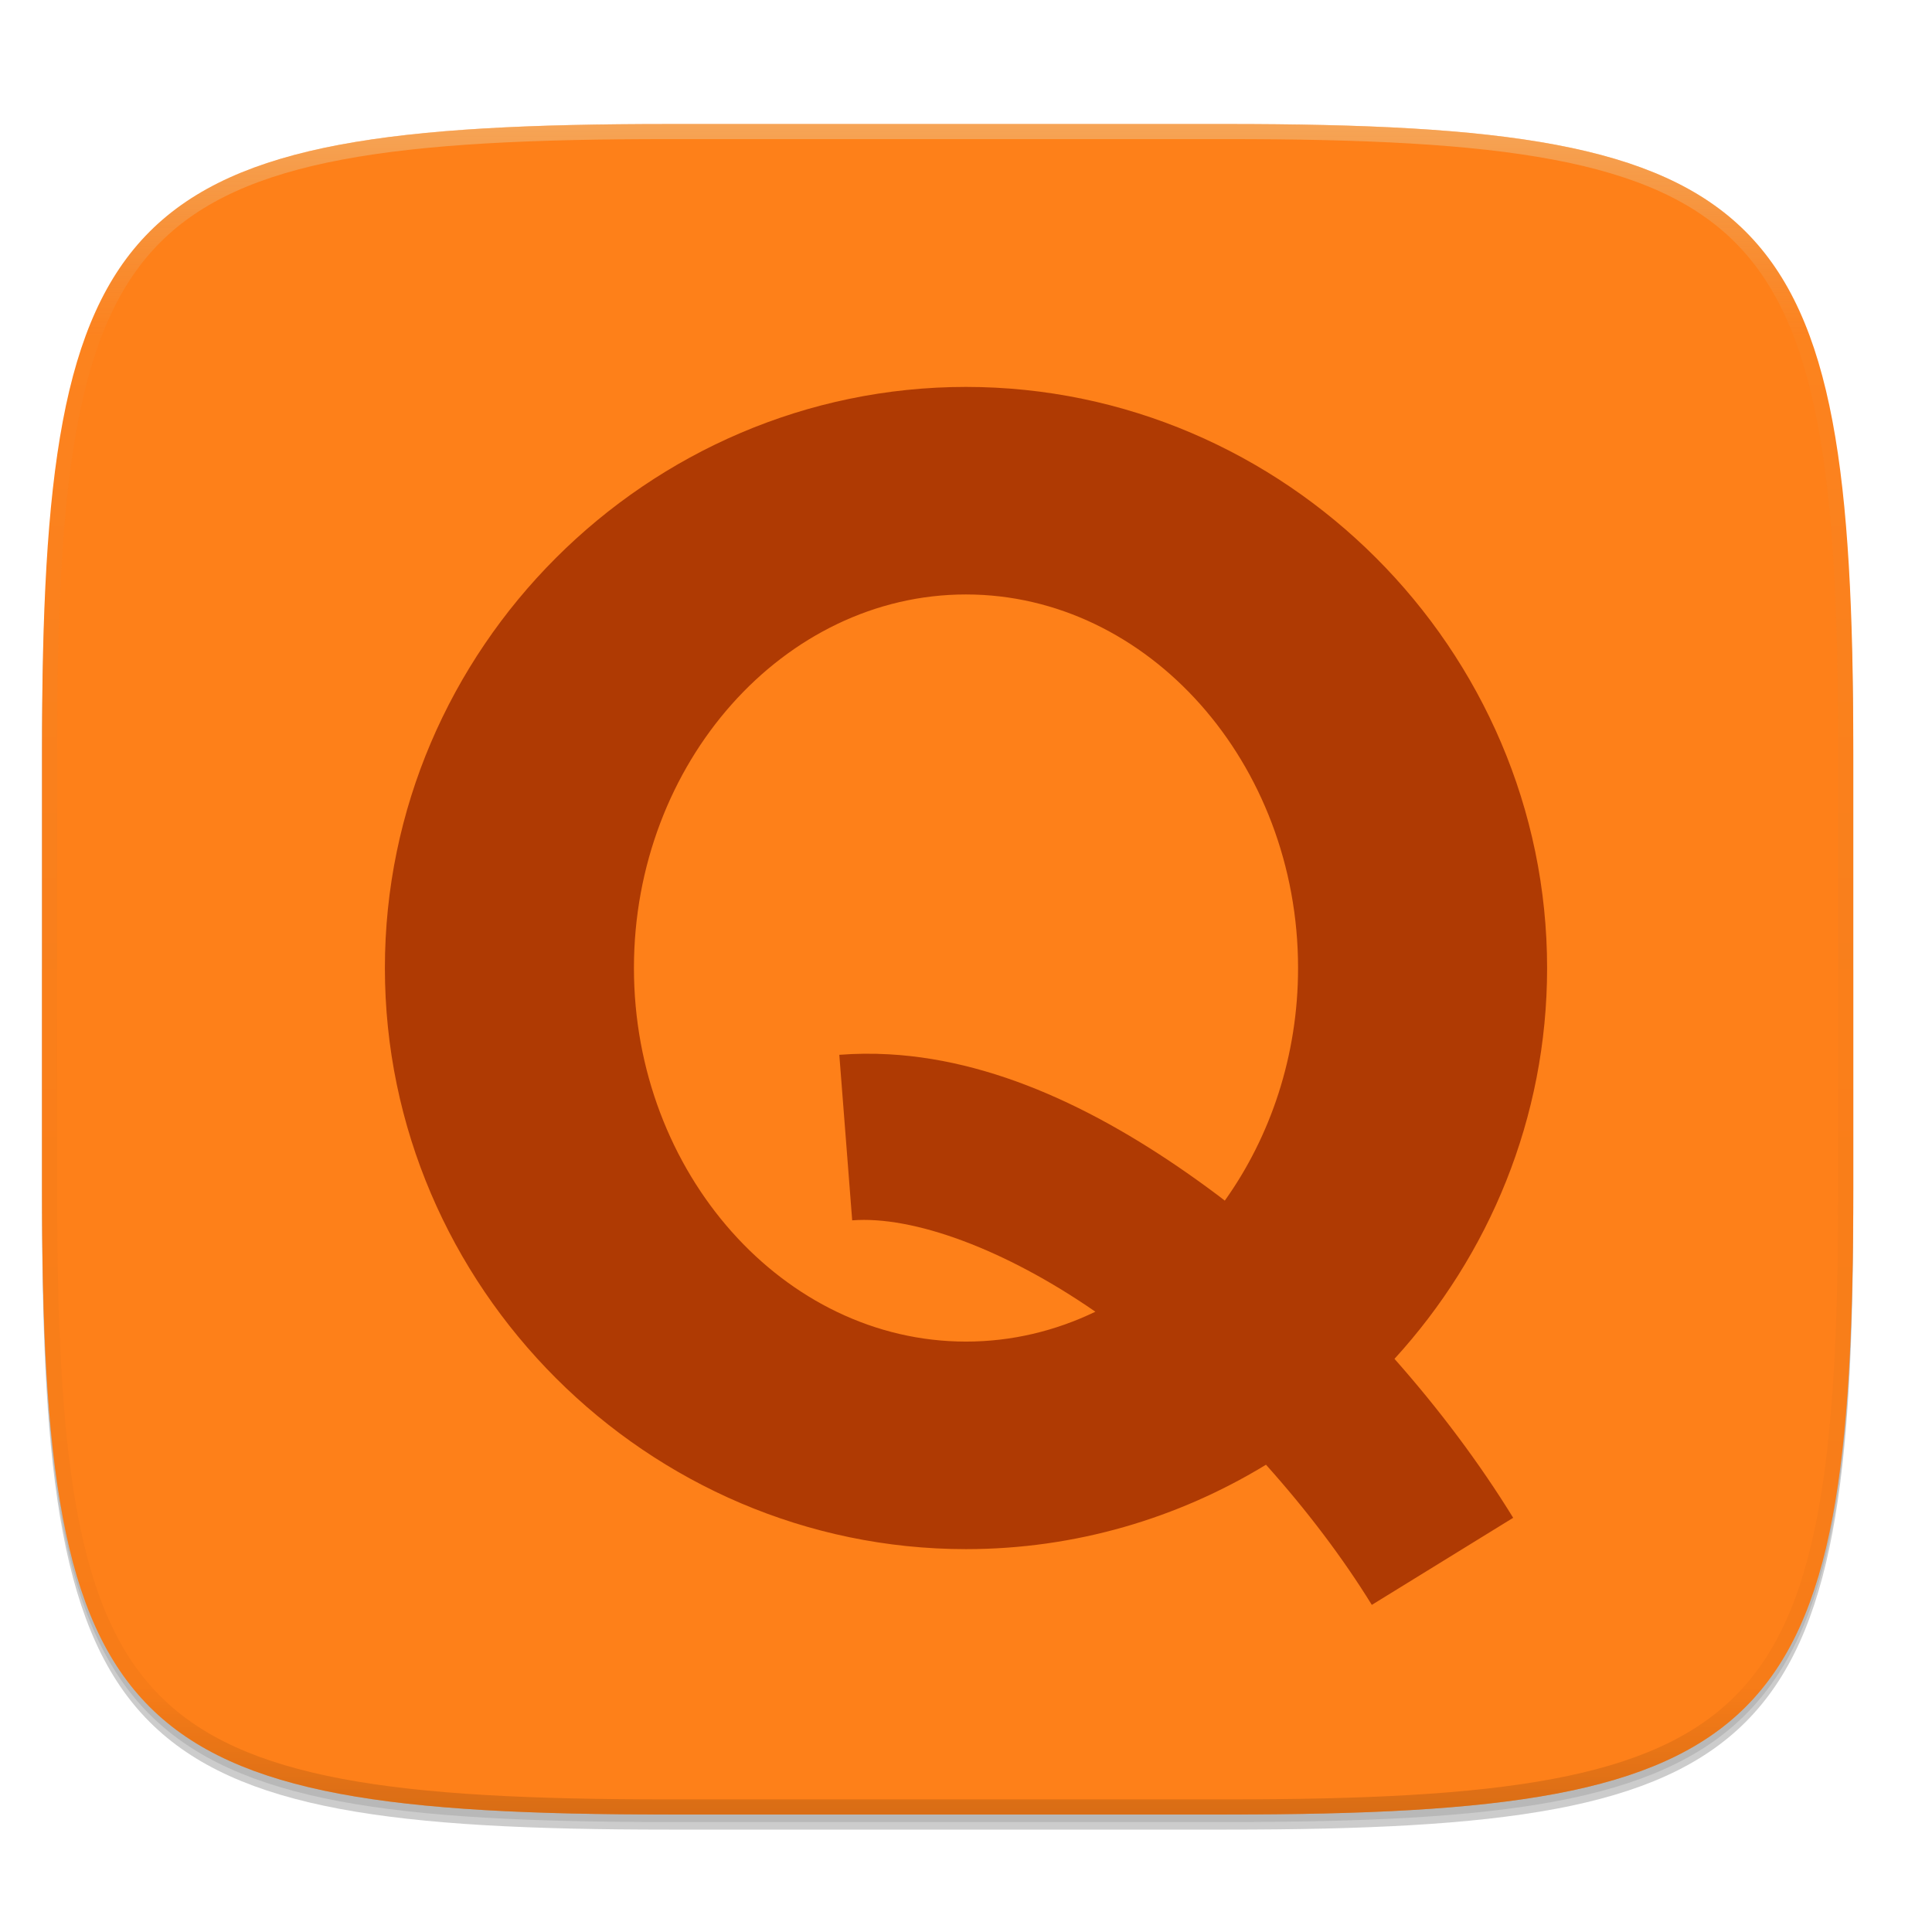
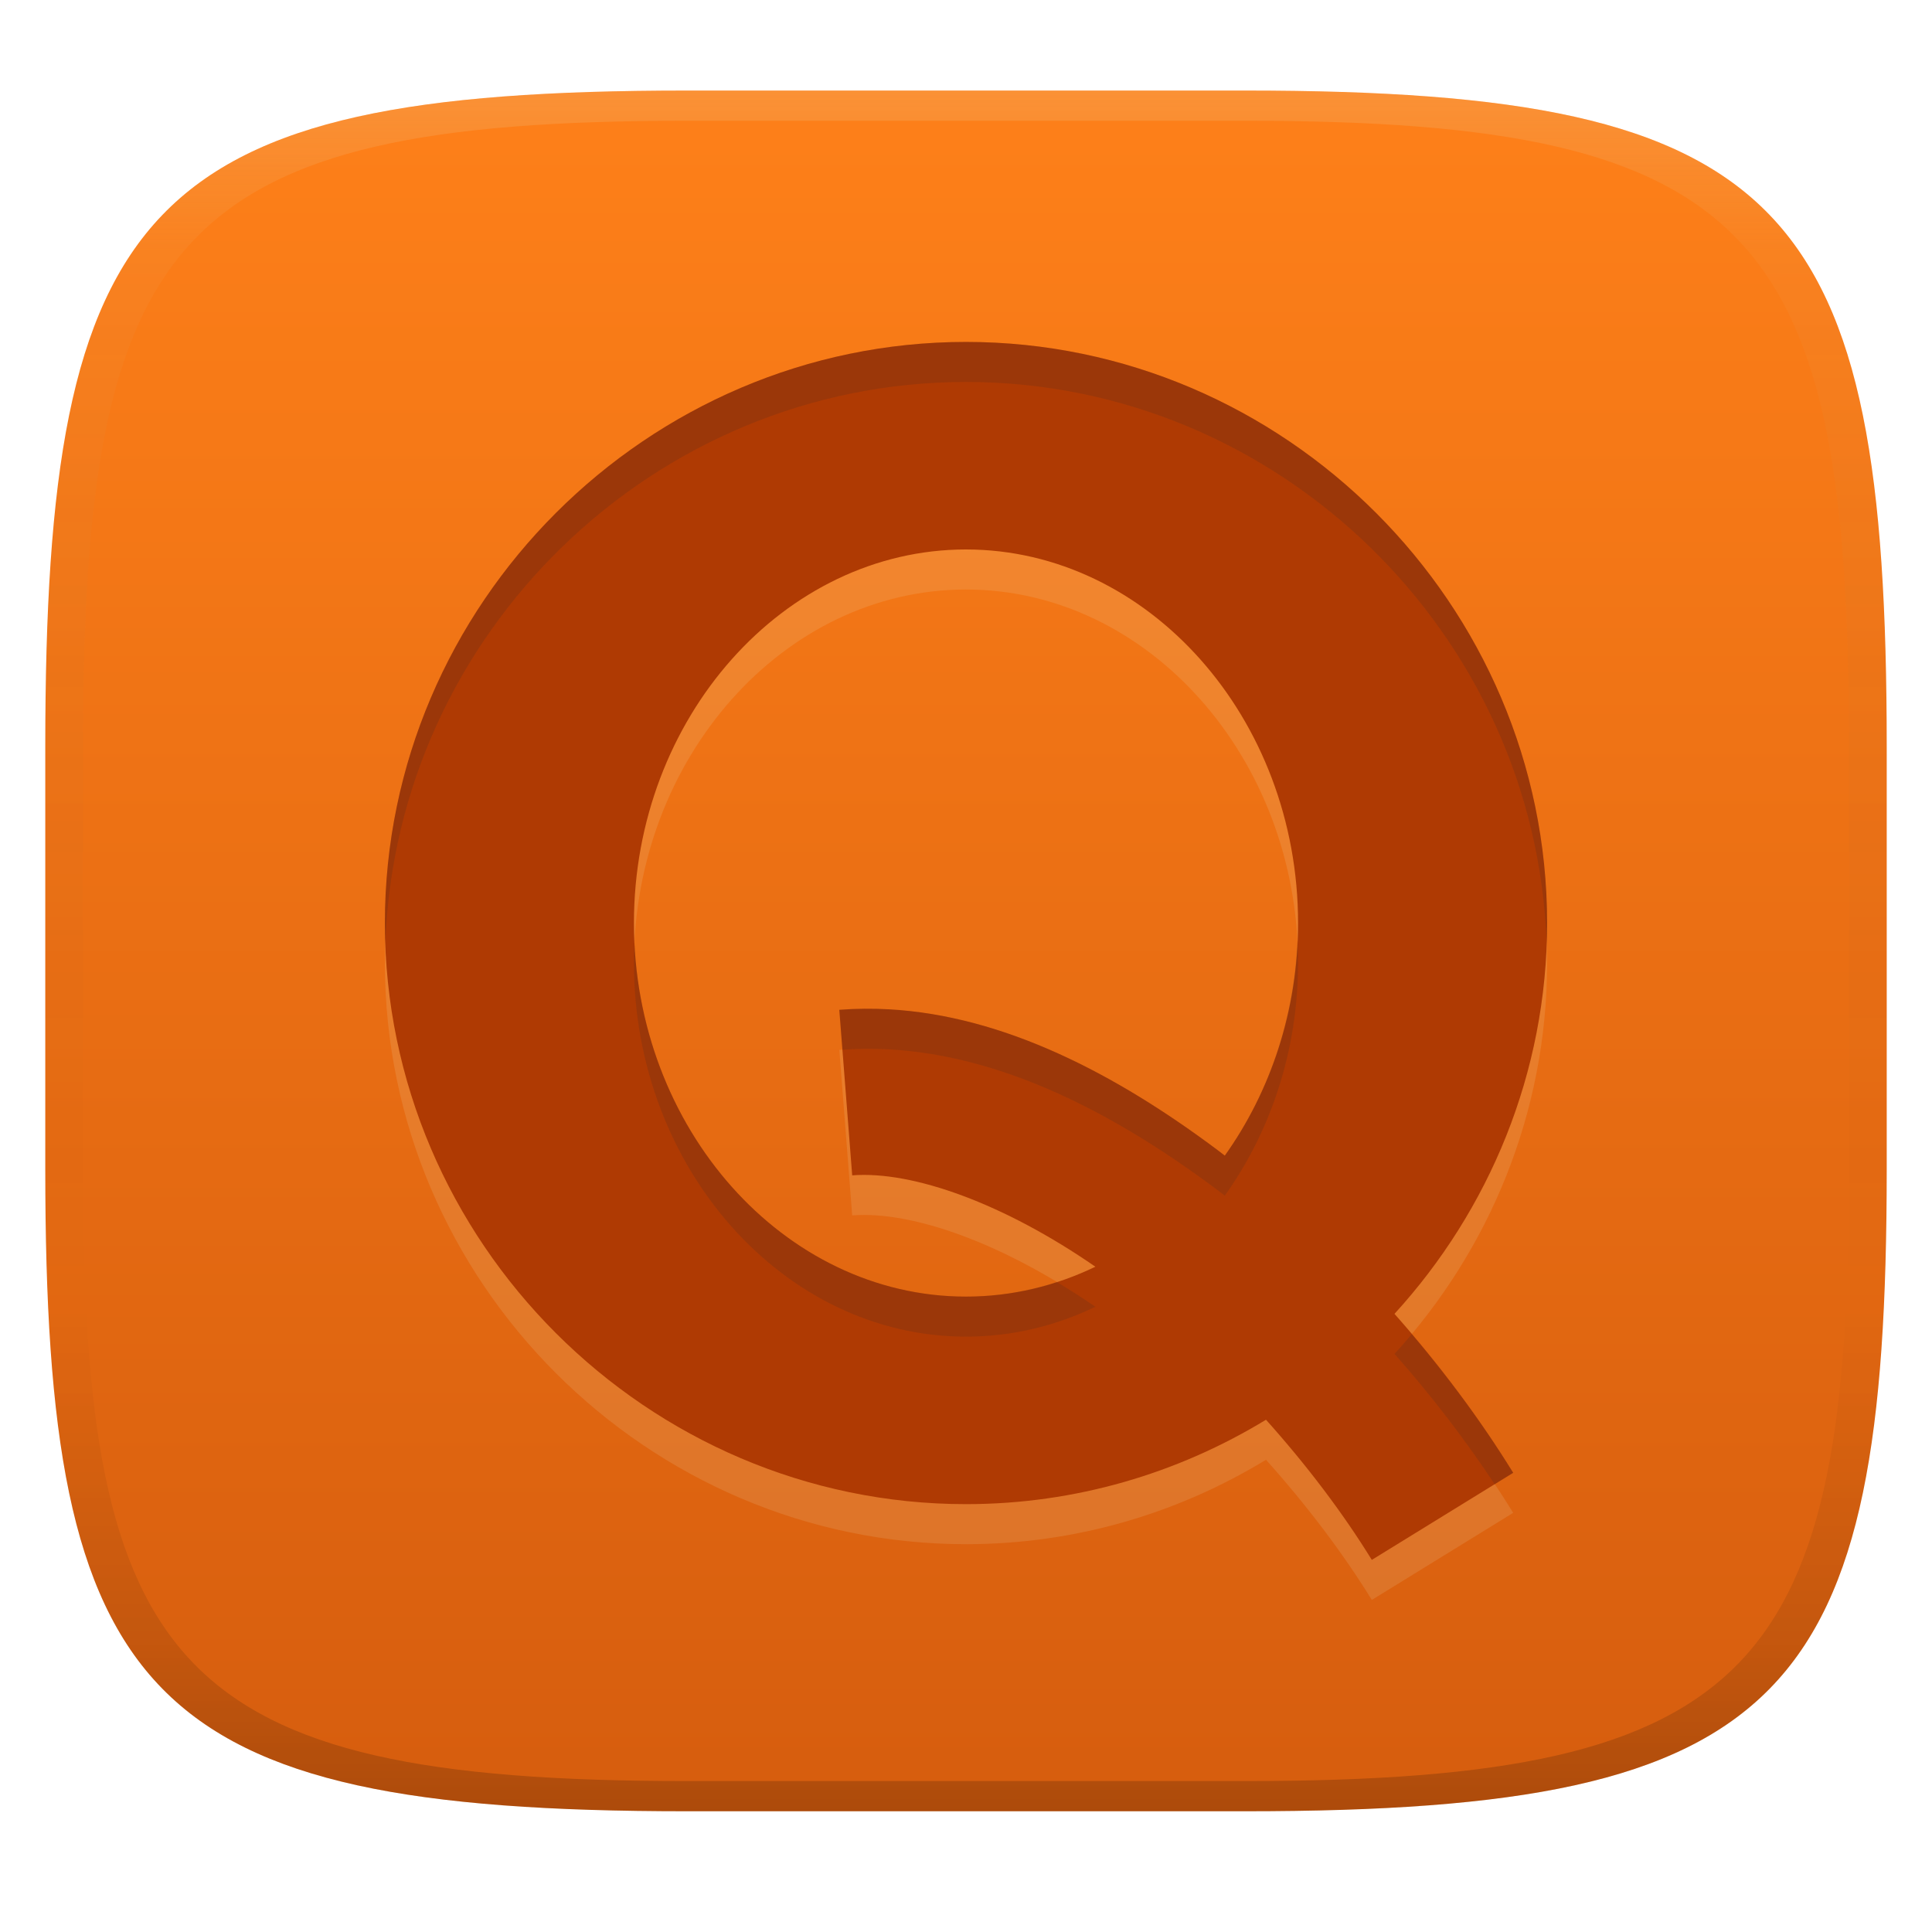
- <svg xmlns="http://www.w3.org/2000/svg" width="256" height="256" enable-background="new" version="1.0">
+ <svg xmlns="http://www.w3.org/2000/svg" width="256" height="256" version="1.1">
  <defs>
-     <linearGradient id="d" x1="296" x2="296" y1="-212" y2="236" gradientUnits="userSpaceOnUse">
-       <stop stop-color="#ebdbb2" offset="0" />
-       <stop stop-color="#d5c4a1" stop-opacity=".098" offset=".125" />
-       <stop stop-opacity=".098" offset=".925" />
-       <stop stop-opacity=".498" offset="1" />
+     <linearGradient id="linearGradient31" x1=".5" x2=".5" y2="1" gradientTransform="matrix(244,0,0,228,5.986,12)" gradientUnits="userSpaceOnUse">
+       <stop stop-color="#ebdbb2" stop-opacity=".2" offset="0" />
+       <stop stop-color="#ebdbb2" stop-opacity=".05" offset=".1" />
+       <stop stop-opacity="0" offset=".704" />
+       <stop stop-opacity=".1" offset=".897" />
+       <stop stop-opacity=".2" offset="1" />
    </linearGradient>
-     <clipPath id="c">
-       <path d="M361.938-212C507.235-212 528-191.287 528-46.125v116.25C528 215.286 507.235 236 361.937 236H214.063C68.766 236 48 215.286 48 70.125v-116.25C48-191.287 68.765-212 214.063-212z" fill="#b16286" />
-     </clipPath>
+     <linearGradient id="linearGradient6" x1="140" x2="140" y1="12" y2="240" gradientUnits="userSpaceOnUse">
+       <stop stop-color="#fe8019" offset="0" />
+       <stop stop-color="#d65d0e" offset="1" />
+     </linearGradient>
  </defs>
-   <path transform="translate(0 -44)" d="M162.537 62.432c72.648 0 83.031 10.357 83.031 82.937v58.125c0 72.581-10.383 82.938-83.031 82.938H88.599c-72.648 0-83.031-10.357-83.031-82.938V145.37c0-72.58 10.383-82.937 83.031-82.937z" filter="url(#a)" opacity=".2" />
-   <path transform="translate(0 -44)" d="M162.537 61.432c72.648 0 83.031 10.357 83.031 82.937v58.125c0 72.581-10.383 82.938-83.031 82.938H88.599c-72.648 0-83.031-10.357-83.031-82.938V144.37c0-72.58 10.383-82.937 83.031-82.937z" filter="url(#b)" opacity=".1" />
-   <path d="M162.537 16.432c72.648 0 83.031 10.357 83.031 82.937v58.125c0 72.581-10.383 82.938-83.031 82.938H88.599c-72.648 0-83.031-10.357-83.031-82.938V99.37c0-72.58 10.383-82.937 83.031-82.937z" fill="#fe8019" />
-   <path transform="matrix(.5 0 0 .5 -18.432 122.43)" d="M361.938-212C507.235-212 528-191.287 528-46.125v116.25C528 215.286 507.235 236 361.937 236H214.063C68.766 236 48 215.286 48 70.125v-116.25C48-191.287 68.765-212 214.063-212z" clip-path="url(#c)" fill="none" opacity=".4" stroke="url(#d)" stroke-linecap="round" stroke-linejoin="round" stroke-width="8" />
-   <path d="m88.6 240.43c-72.65 0-83.032-10.353-83.032-82.905v-29.051h240v29.051c0 72.552-10.383 82.905-83.031 82.905z" fill="#fe8019" opacity=".25" />
-   <path d="m128 51.269c-42.24 0-77 34.76-77 77 0 42.24 34.76 77 77 77 14.499 0 28.117-4.098 39.75-11.186 5.379 6.002 10.192 12.352 14.023 18.572l18.732-11.539c-4.449-7.223-9.78-14.346-15.729-21.062 12.534-13.718 20.223-31.924 20.223-51.785 0-42.24-34.76-77-77-77zm0 27.5c24.14 0 44 22.347 44 49.5 0 11.617-3.656 22.336-9.707 30.82-0.308-0.235-0.613-0.477-0.922-0.709-13.547-10.146-28.34-17.832-43.594-18.68-2.179-0.121-4.369-0.102-6.564 0.068l1.707 21.934c8.057-0.627 20.174 3.772 32.223 12.107-5.279 2.545-11.075 3.959-17.143 3.959-24.14 0-44-22.346-44-49.5s19.86-49.5 44-49.5z" fill="#af3a03" stroke-width="5.5" style="isolation:isolate" />
+   <path d="m165 12c72 0 85 15 85 87v56c0 70-13 85-85 85h-74c-72 0-85-15-85-85v-56c0-72 13-87 85-87z" fill="url(#linearGradient6)" style="isolation:isolate" />
+   <path d="m128 50.614c-42.24 0-77 34.76-77 77s34.76 77 77 77c14.499 0 28.117-4.098 39.75-11.186 5.379 6.002 10.192 12.352 14.023 18.572l18.732-11.539c-4.449-7.223-9.78-14.346-15.729-21.062 12.534-13.718 20.223-31.924 20.223-51.785 0-42.24-34.76-77-77-77zm0 27.5c24.14 0 44 22.347 44 49.5 0 11.617-3.656 22.336-9.707 30.82-0.308-0.235-0.613-0.477-0.922-0.709-13.547-10.146-28.34-17.832-43.594-18.68-2.179-0.121-4.369-0.102-6.564 0.068l1.707 21.934c8.057-0.627 20.174 3.772 32.223 12.107-5.279 2.545-11.075 3.959-17.143 3.959-24.14 0-44-22.346-44-49.5s19.86-49.5 44-49.5z" fill="#ebdbb2" opacity=".15" stroke-width="5.5" style="isolation:isolate" />
+   <path d="m128 45.307c-42.24 0-77 34.76-77 77s34.76 77 77 77c14.499 0 28.117-4.098 39.75-11.186 5.379 6.002 10.192 12.352 14.023 18.572l18.732-11.539c-4.449-7.223-9.78-14.346-15.729-21.062 12.534-13.718 20.223-31.924 20.223-51.785 0-42.24-34.76-77-77-77zm0 27.5c24.14 0 44 22.347 44 49.5 0 11.617-3.656 22.336-9.707 30.82-0.308-0.235-0.613-0.477-0.922-0.709-13.547-10.146-28.34-17.832-43.594-18.68-2.179-0.121-4.369-0.102-6.564 0.068l1.707 21.934c8.057-0.627 20.174 3.772 32.223 12.107-5.279 2.545-11.075 3.959-17.143 3.959-24.14 0-44-22.346-44-49.5s19.86-49.5 44-49.5z" fill="#af3a03" stroke-width="5.5" style="isolation:isolate" />
+   <path d="m128 45.307c-42.24 0-77 34.76-77 77 0 0.89 0.038 1.771 0.068 2.654 1.421-41.031 35.581-74.348 76.932-74.348 41.378 0 75.554 33.36 76.934 74.428 0.032-0.909 0.066-1.818 0.066-2.734 0-42.24-34.76-77-77-77zm43.91 79.299c-0.45 10.726-3.97 20.603-9.617 28.521-0.308-0.235-0.613-0.477-0.922-0.709-13.547-10.146-28.34-17.832-43.594-18.68-2.179-0.121-4.369-0.102-6.564 0.068l0.412 5.289c2.057-0.142 4.11-0.164 6.152-0.051 15.254 0.848 30.047 8.534 43.594 18.68 0.309 0.232 0.614 0.474 0.922 0.709 6.051-8.484 9.707-19.203 9.707-30.82 0-1.011-0.036-2.011-0.09-3.008zm-87.844 0.355c-0.042 0.879-0.066 1.763-0.066 2.652 0 27.154 19.86 49.5 44 49.5 6.068 0 11.863-1.414 17.143-3.959-1.704-1.179-3.405-2.257-5.1-3.275-3.835 1.244-7.872 1.928-12.043 1.928-23.349 0-42.69-20.905-43.934-46.846zm103 51.82c-0.743 0.89-1.504 1.762-2.285 2.617 4.904 5.536 9.353 11.354 13.27 17.271l2.459-1.516c-3.864-6.273-8.423-12.453-13.443-18.373z" fill="#282828" opacity=".15" style="isolation:isolate" />
+   <path d="m91 12c-72 0-85 15-85 87v56c0 70 13 85 85 85h74c72 0 85-15 85-85v-56c0-72-13-87-85-87zm0 4h74c68 0 80 15 80 83v56c0 66-12 81-80 81h-74c-68 0-80-15-80-81v-56c0-68 12-83 80-83z" fill="url(#linearGradient31)" style="isolation:isolate" />
</svg>
